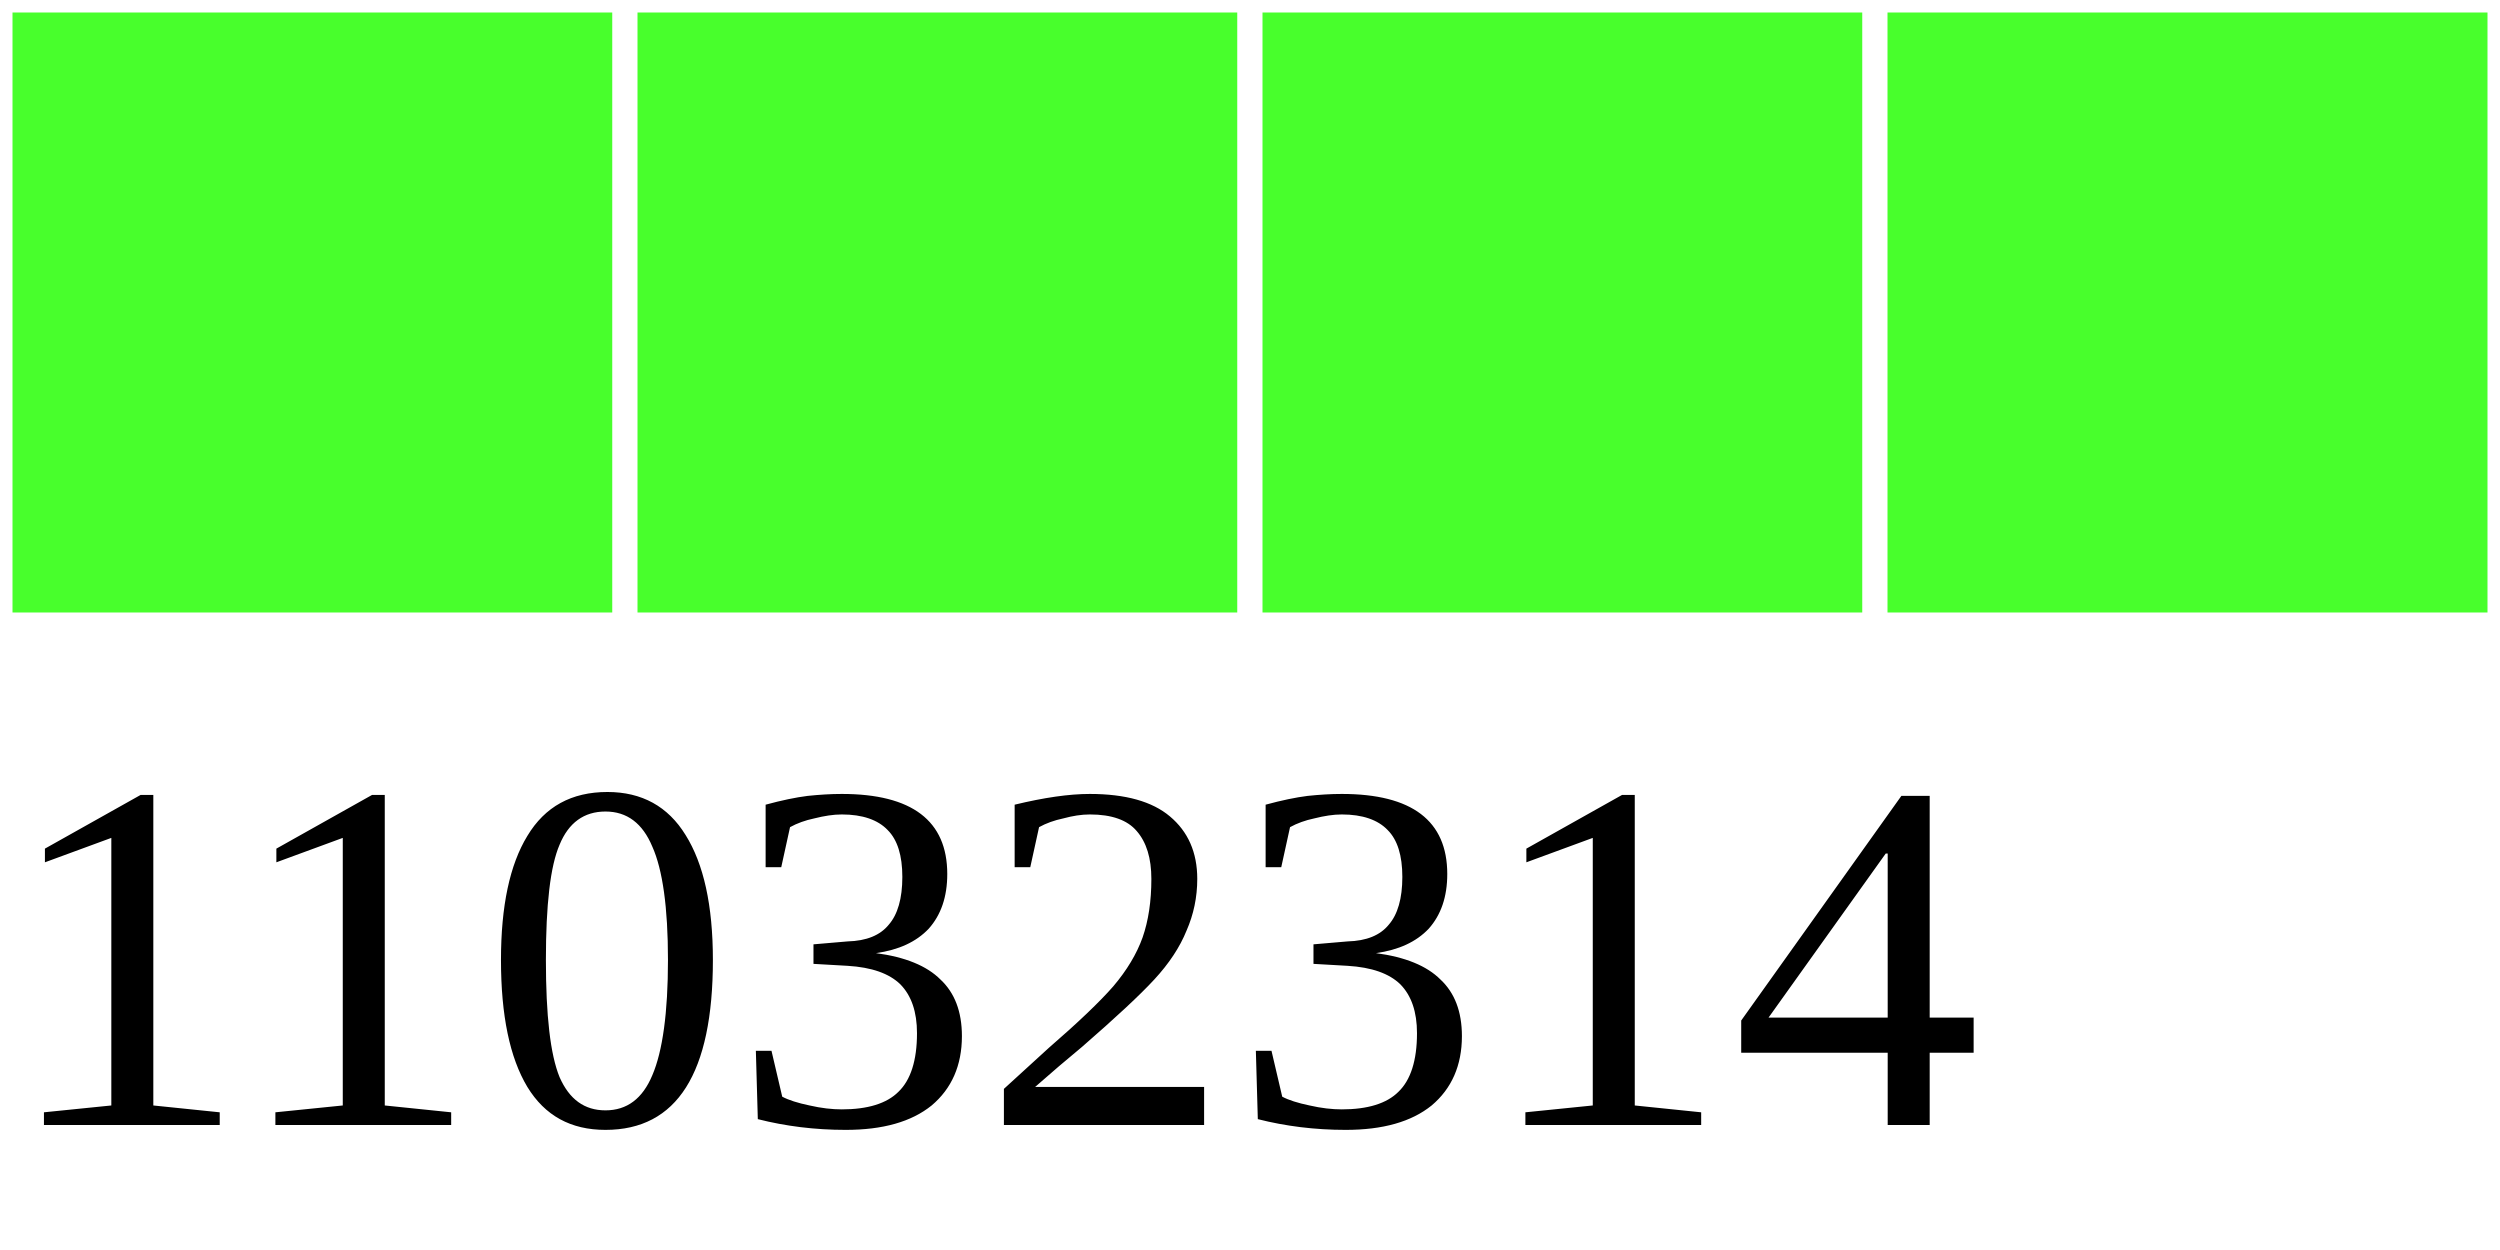
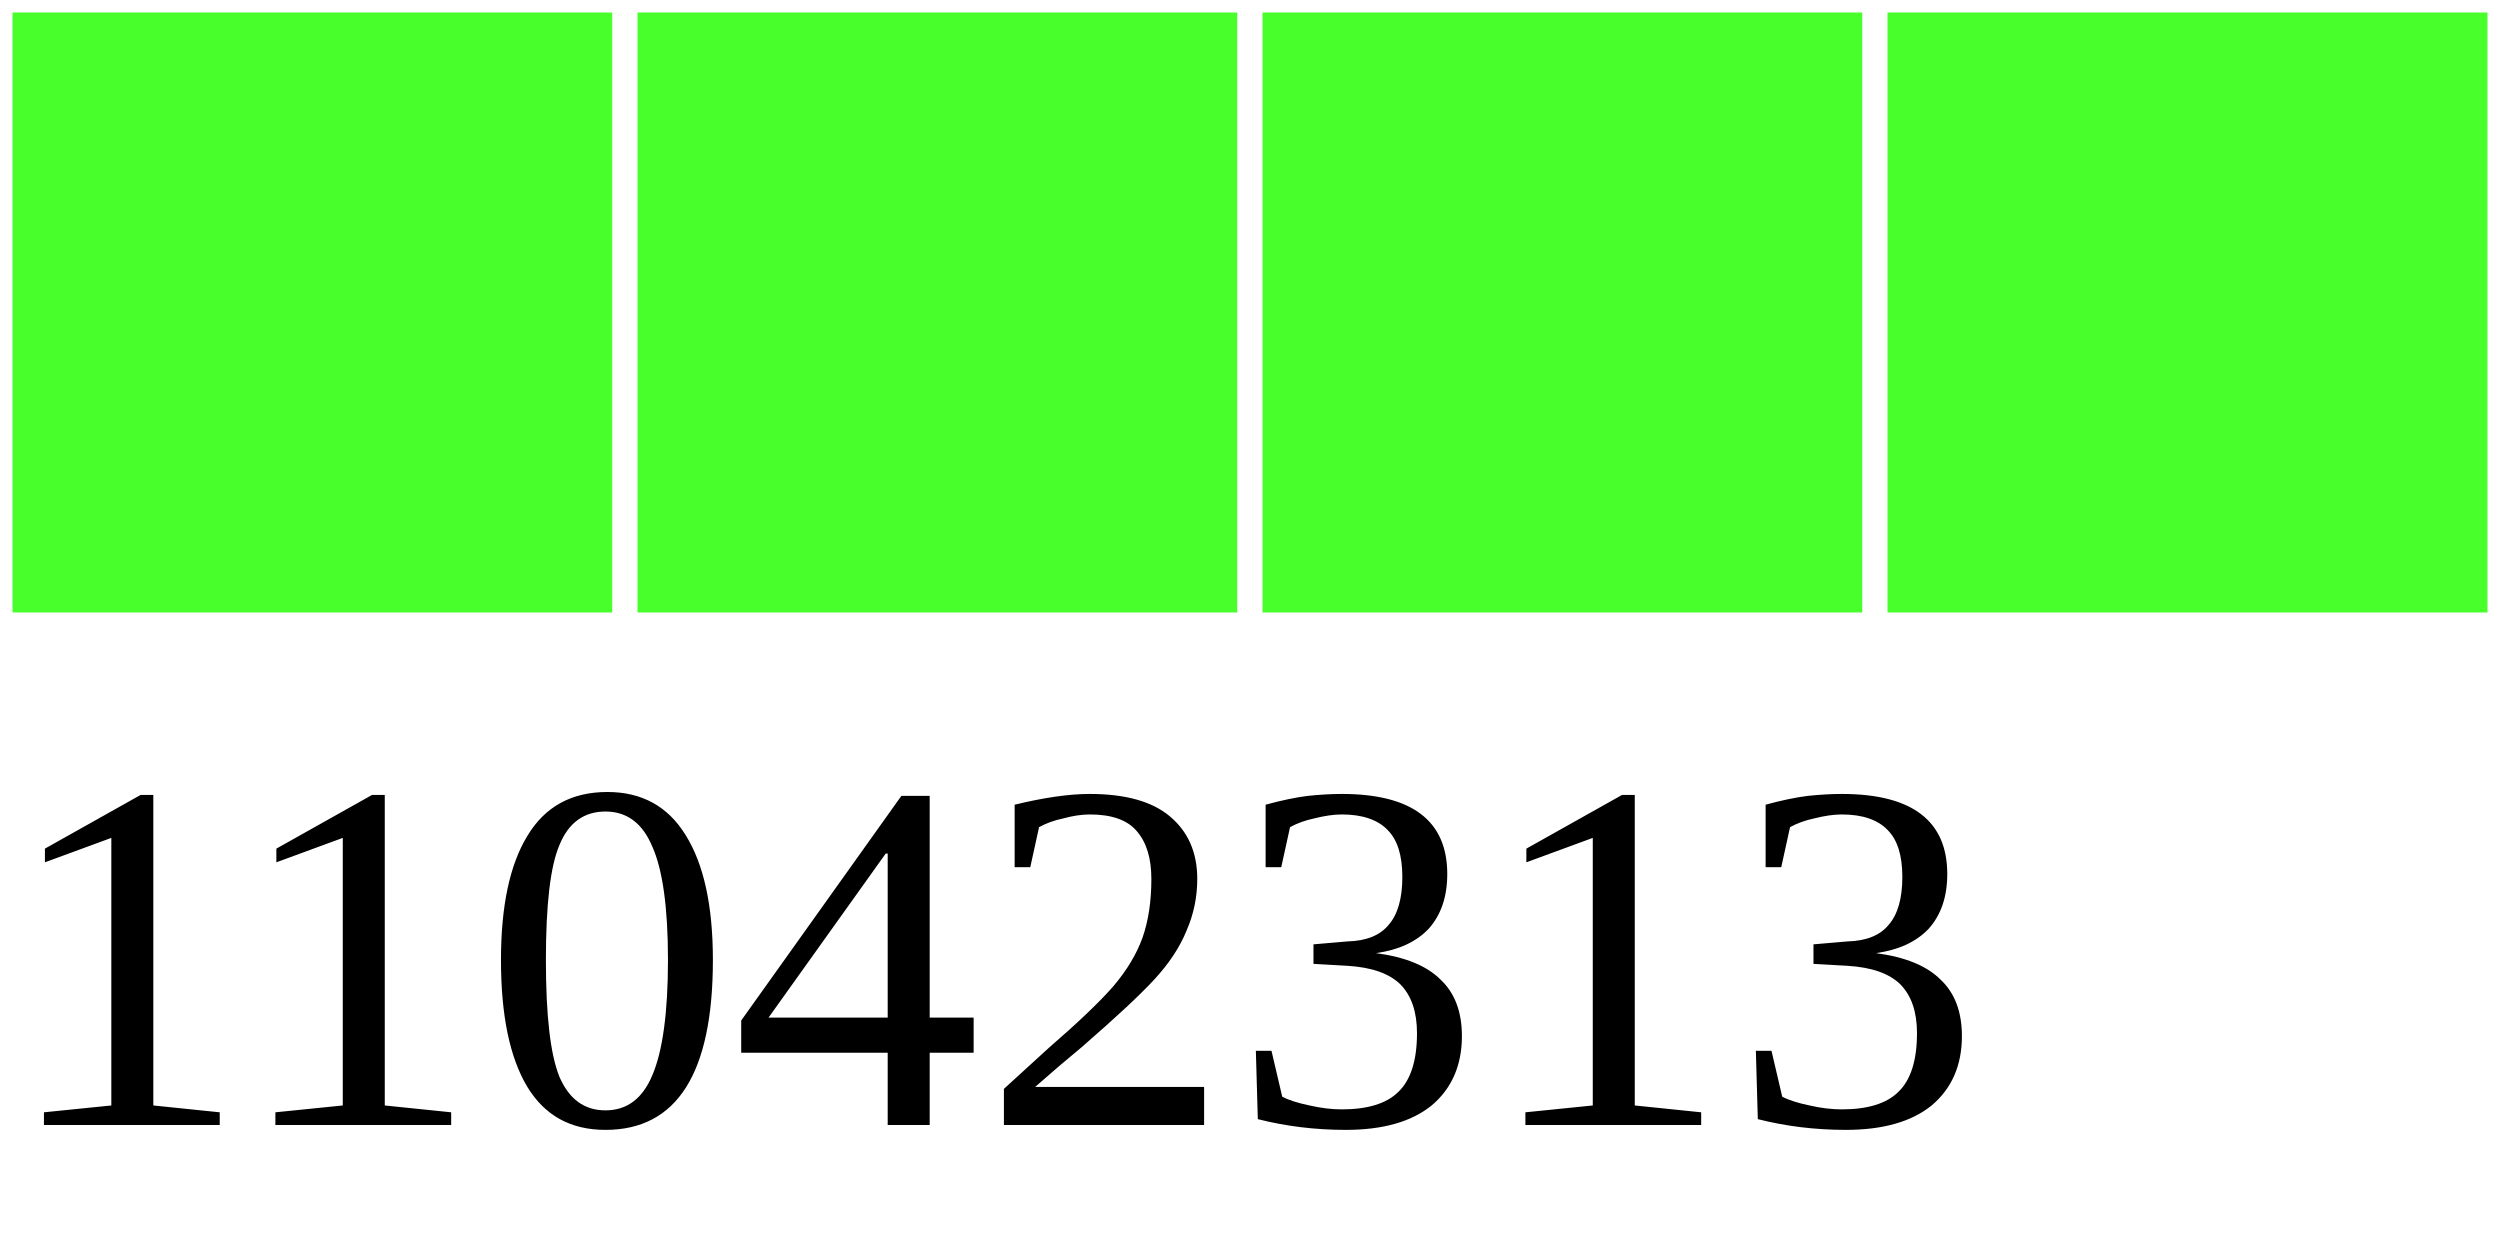
<svg xmlns="http://www.w3.org/2000/svg" width="40" height="20">
  <g>
    <rect width="10" height="10" style="fill:#48FF2C;stroke-width:0.4;stroke:rgb(255,255,255)" x="0" />
    <rect width="10" height="10" style="fill:#48FF2C;stroke-width:0.4;stroke:rgb(255,255,255)" x="10" />
    <rect width="10" height="10" style="fill:#48FF2C;stroke-width:0.4;stroke:rgb(255,255,255)" x="20" />
    <rect width="10" height="10" style="fill:#48FF2C;stroke-width:0.4;stroke:rgb(255,255,255)" x="30" />
-     <text x="0" y="18" fill="black" font-size="8">11032314</text>
+     <text x="0" y="18" fill="black" font-size="8">11042313</text>
  </g>
</svg>
